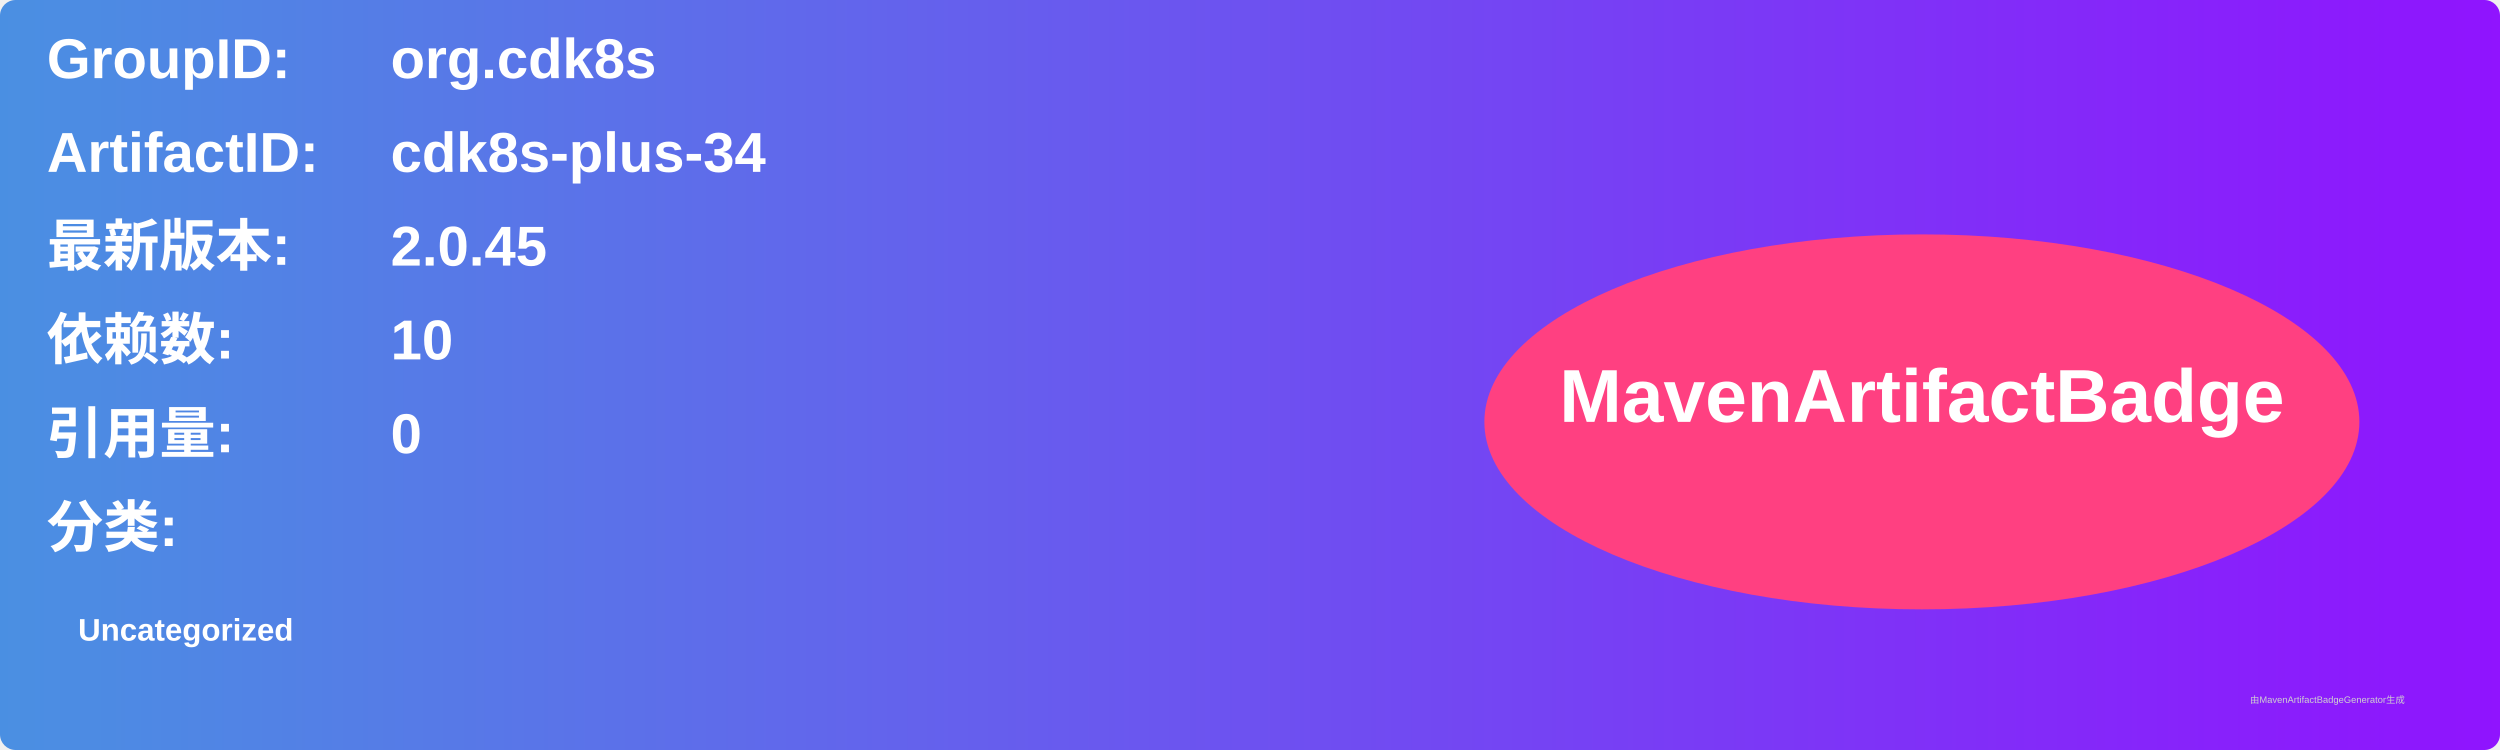
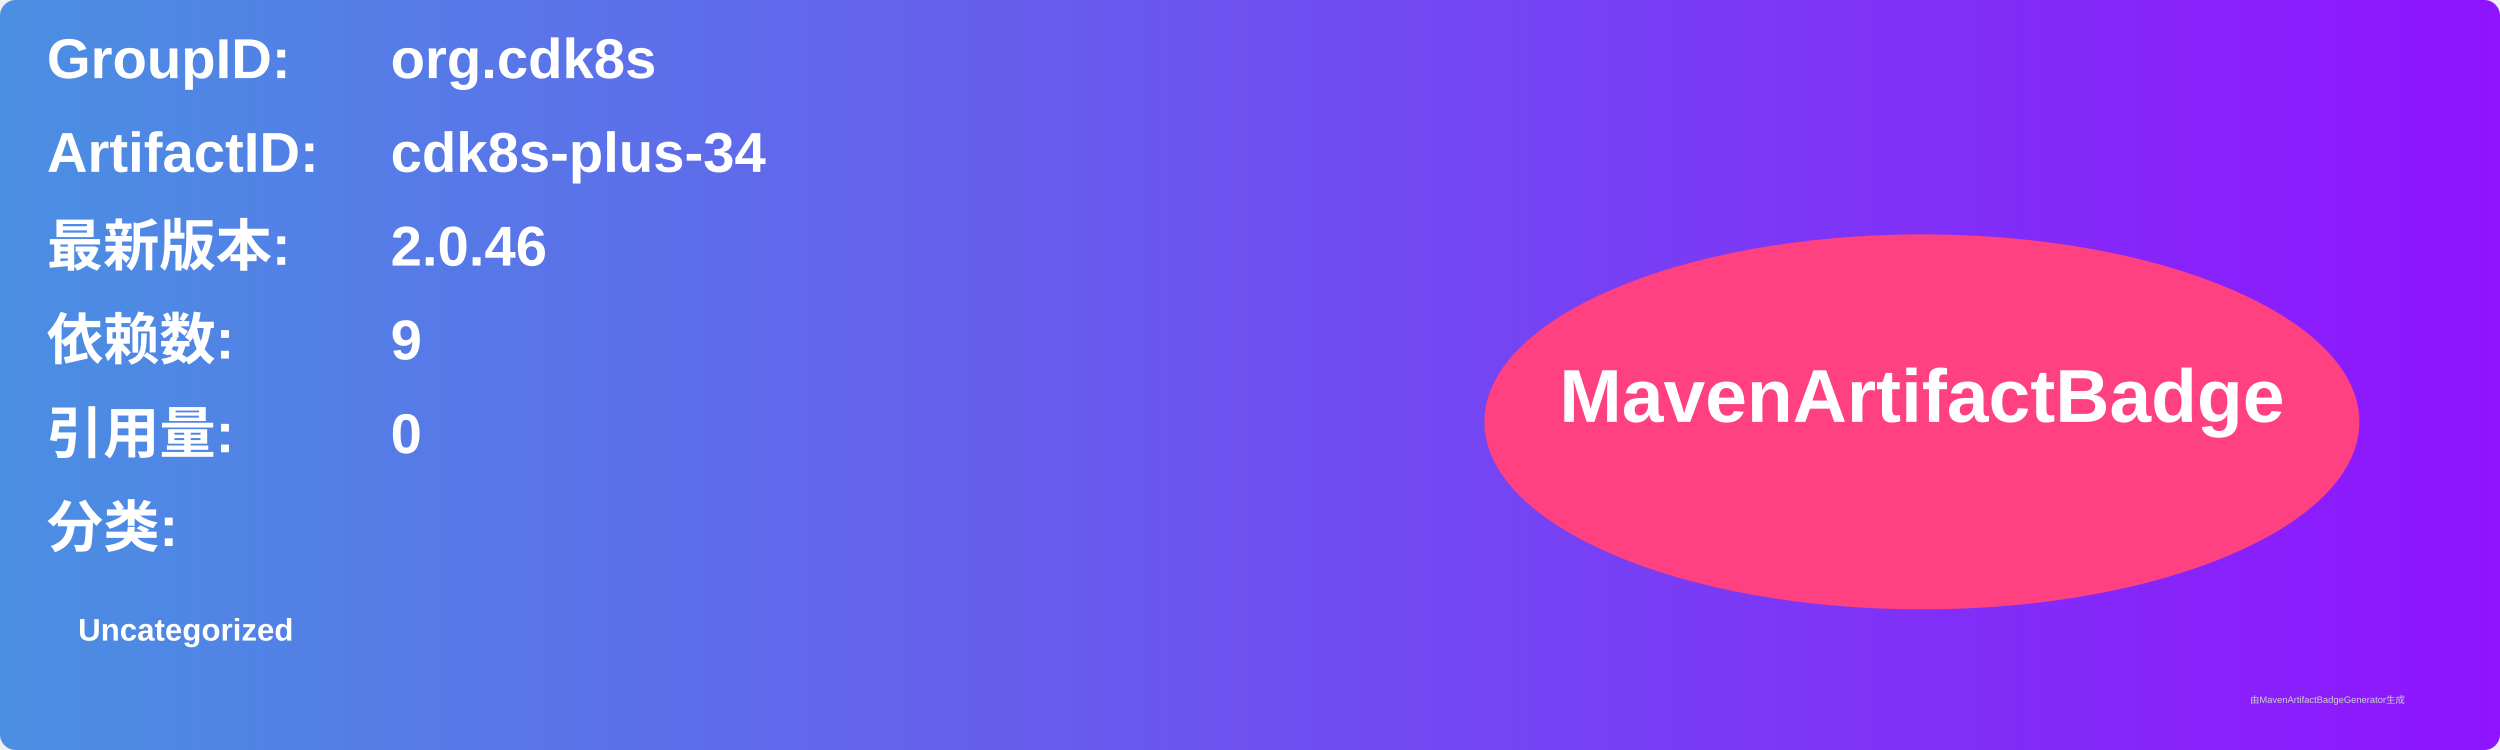
<svg xmlns="http://www.w3.org/2000/svg" width="800" height="240" viewBox="0 0 800 240">
  <linearGradient id="grad" x1="0%" y1="0%" x2="100%" y2="0%">
    <stop offset="0%" stop-color="#4a90e2" />
    <stop offset="100%" stop-color="#9013fe" />
  </linearGradient>
  <rect width="100%" height="100%" rx="5" ry="5" fill="url(#grad)" />
  <g transform="translate(15, 15)">
    <text x="0" y="10" font-family="Arial" font-size="18" fill="white" font-weight="bold" width="260">GroupID:</text>
    <text x="110" y="10" font-family="Arial" font-size="18" fill="white" font-weight="bold" width="460">org.cdk8s</text>
    <text x="0" y="40" font-family="Arial" font-size="18" fill="white" font-weight="bold" width="260">ArtifactID:</text>
    <text x="110" y="40" font-family="Arial" font-size="18" fill="white" font-weight="bold" width="460">cdk8s-plus-34</text>
    <text x="0" y="70" font-family="Arial" font-size="18" fill="white" font-weight="bold">最新版本:</text>
    <text x="110" y="70" font-family="Arial" font-size="18" fill="white" font-weight="bold">
-       <tspan font-weight="bold">2.0.45</tspan>
+       <tspan font-weight="bold">2.0.46</tspan>
    </text>
    <text x="0" y="100" font-family="Arial" font-size="18" fill="white" font-weight="bold">依赖数: </text>
    <text x="110" y="100" font-family="Arial" font-size="18" fill="white">
-       <tspan font-weight="bold">10</tspan>
+       <tspan font-weight="bold">9</tspan>
    </text>
    <text x="0" y="130" font-family="Arial" font-size="18" fill="white" font-weight="bold">引用量: </text>
    <text x="110" y="130" font-family="Arial" font-size="18" fill="white">
      <tspan font-weight="bold">0</tspan>
    </text>
    <text x="0" y="160" font-family="Arial" font-size="18" fill="white" font-weight="bold">分类:</text>
    <text x="10" y="190" font-family="Arial" font-size="10" fill="white">
      <tspan font-weight="bold">Uncategorized</tspan>
    </text>
    <ellipse cx="600" cy="120" rx="140" ry="60" fill="#ff4081" />
    <text x="600" y="120" text-anchor="middle" font-family="Arial" font-size="24" fill="white" font-weight="bold">MavenArtifactBadge</text>
  </g>
  <text x="720" y="225" font-family="Arial" font-size="3" fill="#d0d0d0">由MavenArtifactBadgeGenerator生成</text>
</svg>
